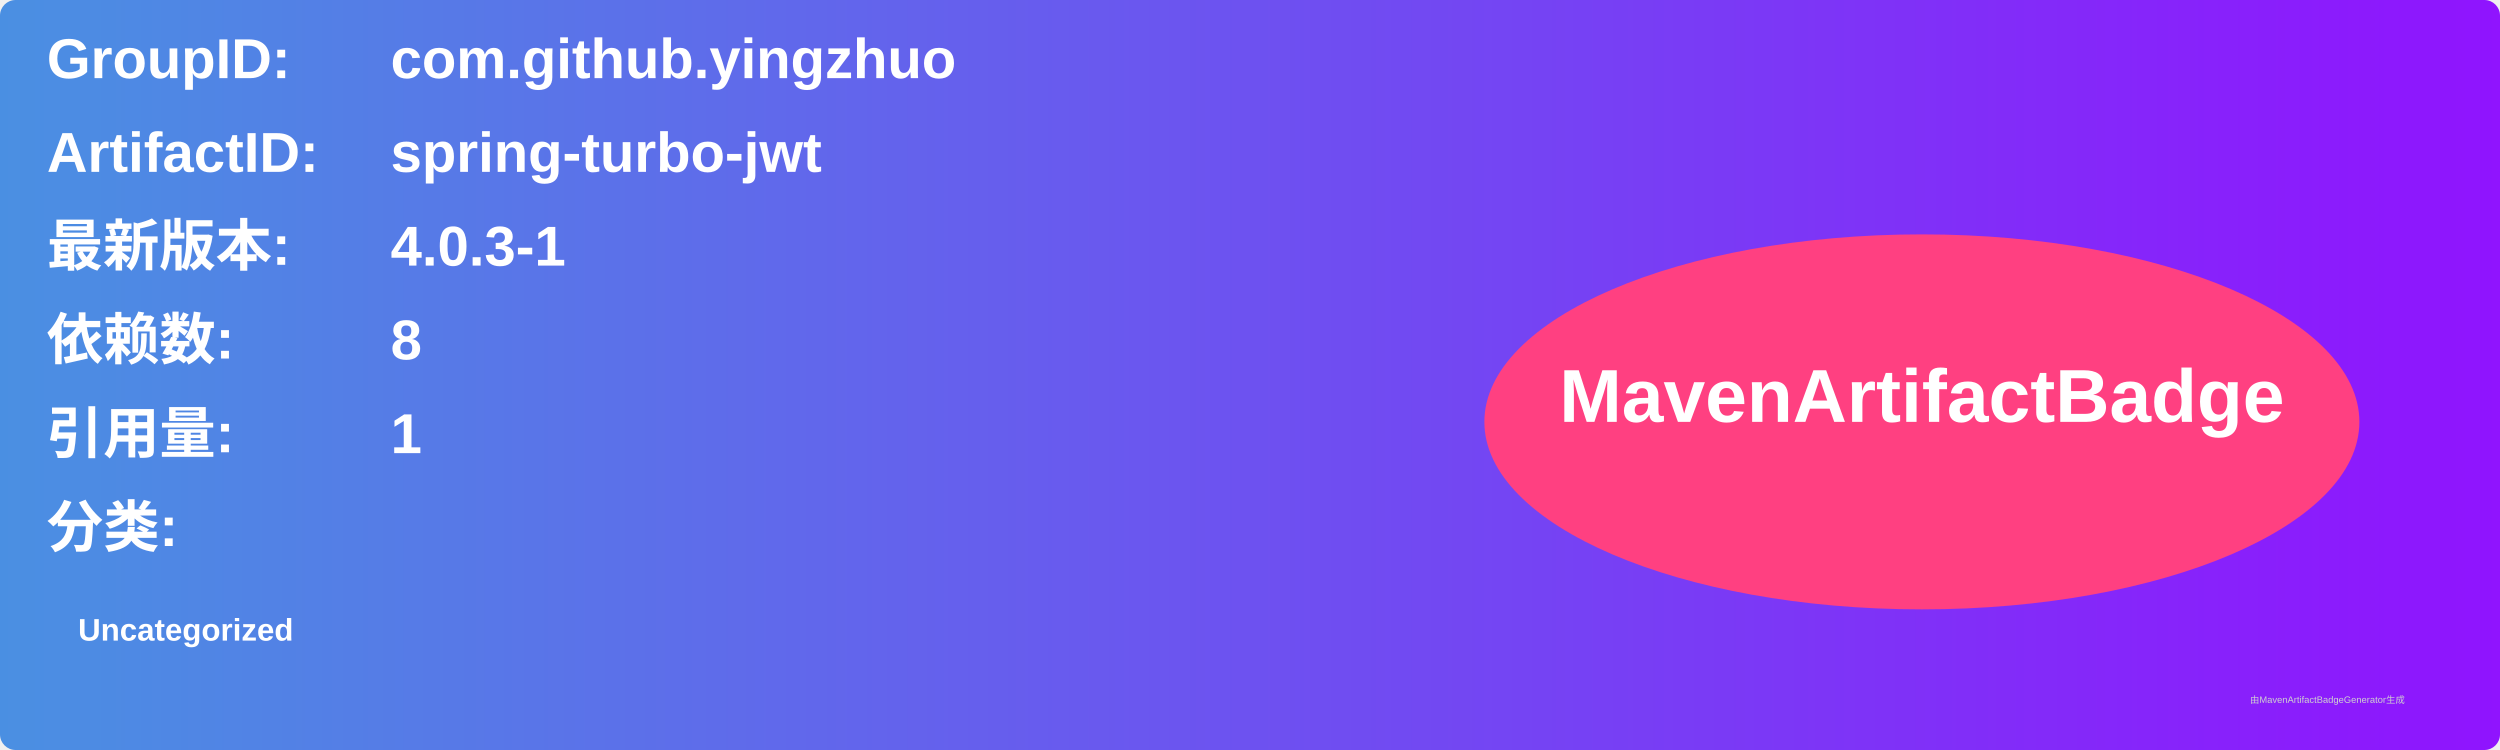
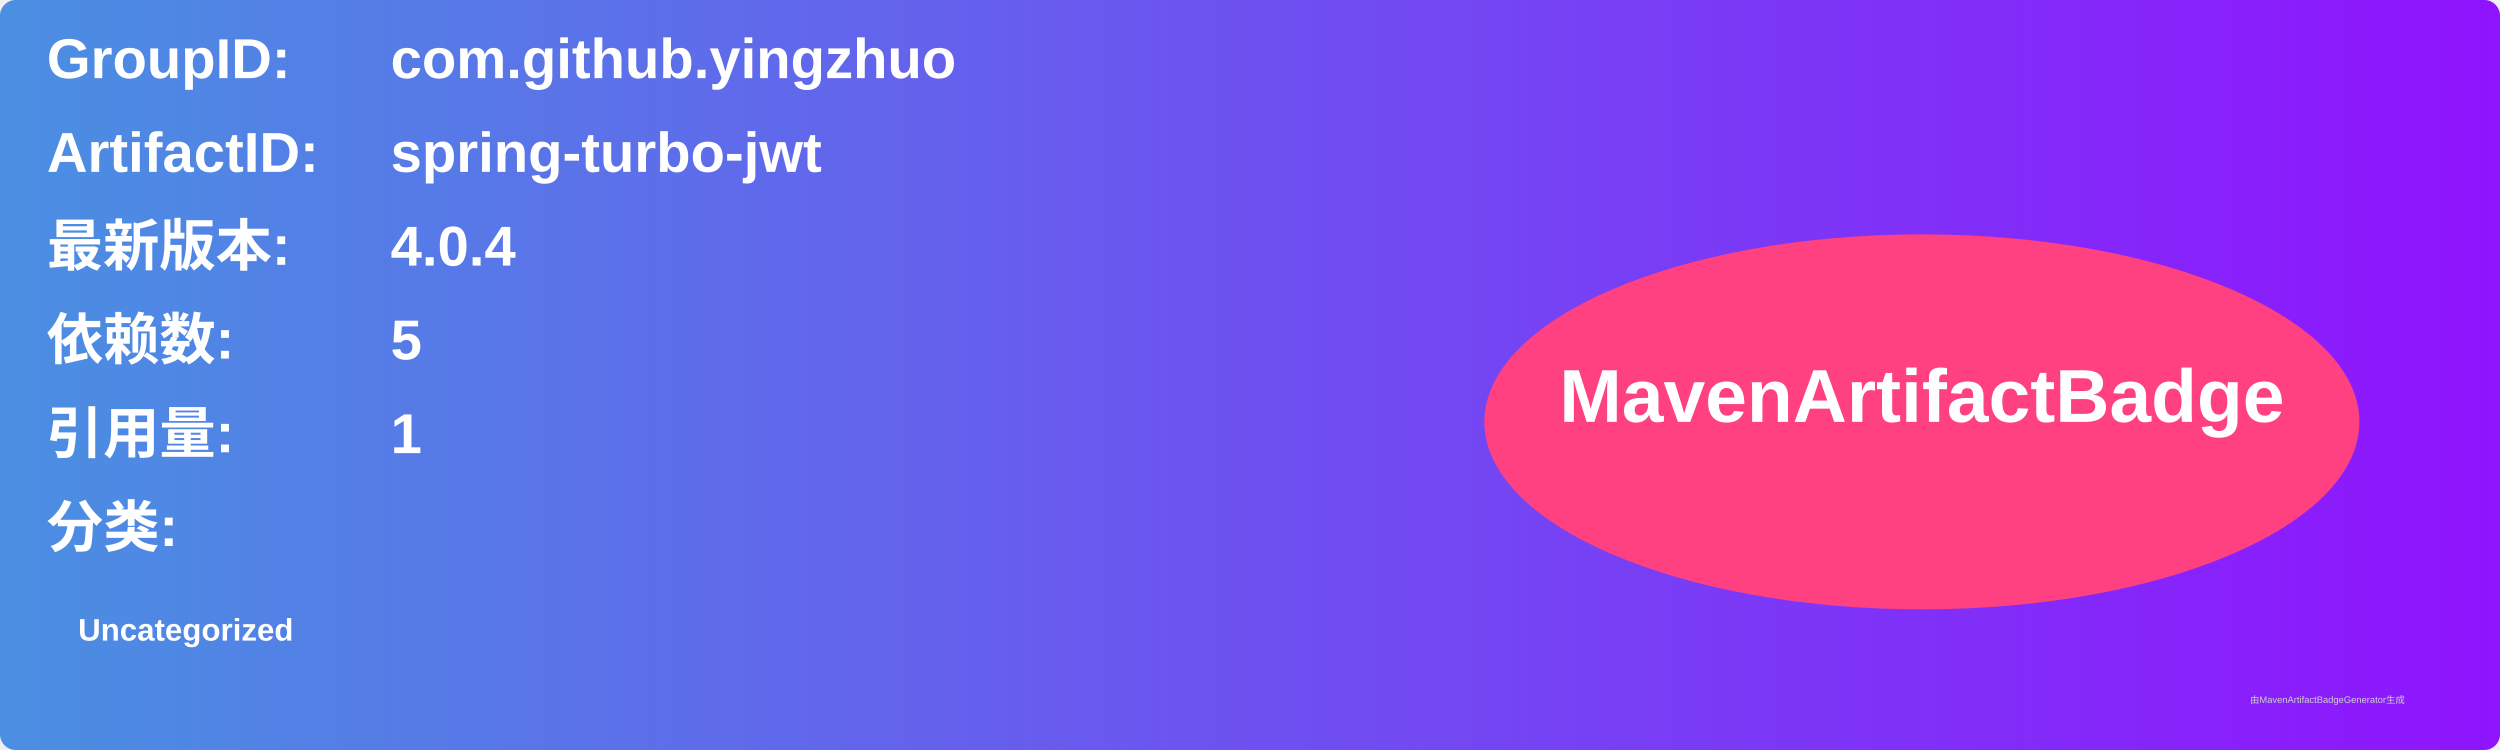
<svg xmlns="http://www.w3.org/2000/svg" width="800" height="240" viewBox="0 0 800 240">
  <linearGradient id="grad" x1="0%" y1="0%" x2="100%" y2="0%">
    <stop offset="0%" stop-color="#4a90e2" />
    <stop offset="100%" stop-color="#9013fe" />
  </linearGradient>
  <rect width="100%" height="100%" rx="5" ry="5" fill="url(#grad)" />
  <g transform="translate(15, 15)">
    <text x="0" y="10" font-family="Arial" font-size="18" fill="white" font-weight="bold" width="260">GroupID:</text>
    <text x="110" y="10" font-family="Arial" font-size="18" fill="white" font-weight="bold" width="460">com.github.yingzhuo</text>
    <text x="0" y="40" font-family="Arial" font-size="18" fill="white" font-weight="bold" width="260">ArtifactID:</text>
    <text x="110" y="40" font-family="Arial" font-size="18" fill="white" font-weight="bold" width="460">spring-turbo-jwt</text>
    <text x="0" y="70" font-family="Arial" font-size="18" fill="white" font-weight="bold">最新版本:</text>
    <text x="110" y="70" font-family="Arial" font-size="18" fill="white" font-weight="bold">
-       <tspan font-weight="bold">4.0.3-1</tspan>
+       <tspan font-weight="bold">4.0.4</tspan>
    </text>
    <text x="0" y="100" font-family="Arial" font-size="18" fill="white" font-weight="bold">依赖数: </text>
    <text x="110" y="100" font-family="Arial" font-size="18" fill="white">
-       <tspan font-weight="bold">8</tspan>
+       <tspan font-weight="bold">5</tspan>
    </text>
    <text x="0" y="130" font-family="Arial" font-size="18" fill="white" font-weight="bold">引用量: </text>
    <text x="110" y="130" font-family="Arial" font-size="18" fill="white">
      <tspan font-weight="bold">1</tspan>
    </text>
    <text x="0" y="160" font-family="Arial" font-size="18" fill="white" font-weight="bold">分类:</text>
    <text x="10" y="190" font-family="Arial" font-size="10" fill="white">
      <tspan font-weight="bold">Uncategorized</tspan>
    </text>
    <ellipse cx="600" cy="120" rx="140" ry="60" fill="#ff4081" />
    <text x="600" y="120" text-anchor="middle" font-family="Arial" font-size="24" fill="white" font-weight="bold">MavenArtifactBadge</text>
  </g>
  <text x="720" y="225" font-family="Arial" font-size="3" fill="#d0d0d0">由MavenArtifactBadgeGenerator生成</text>
</svg>
